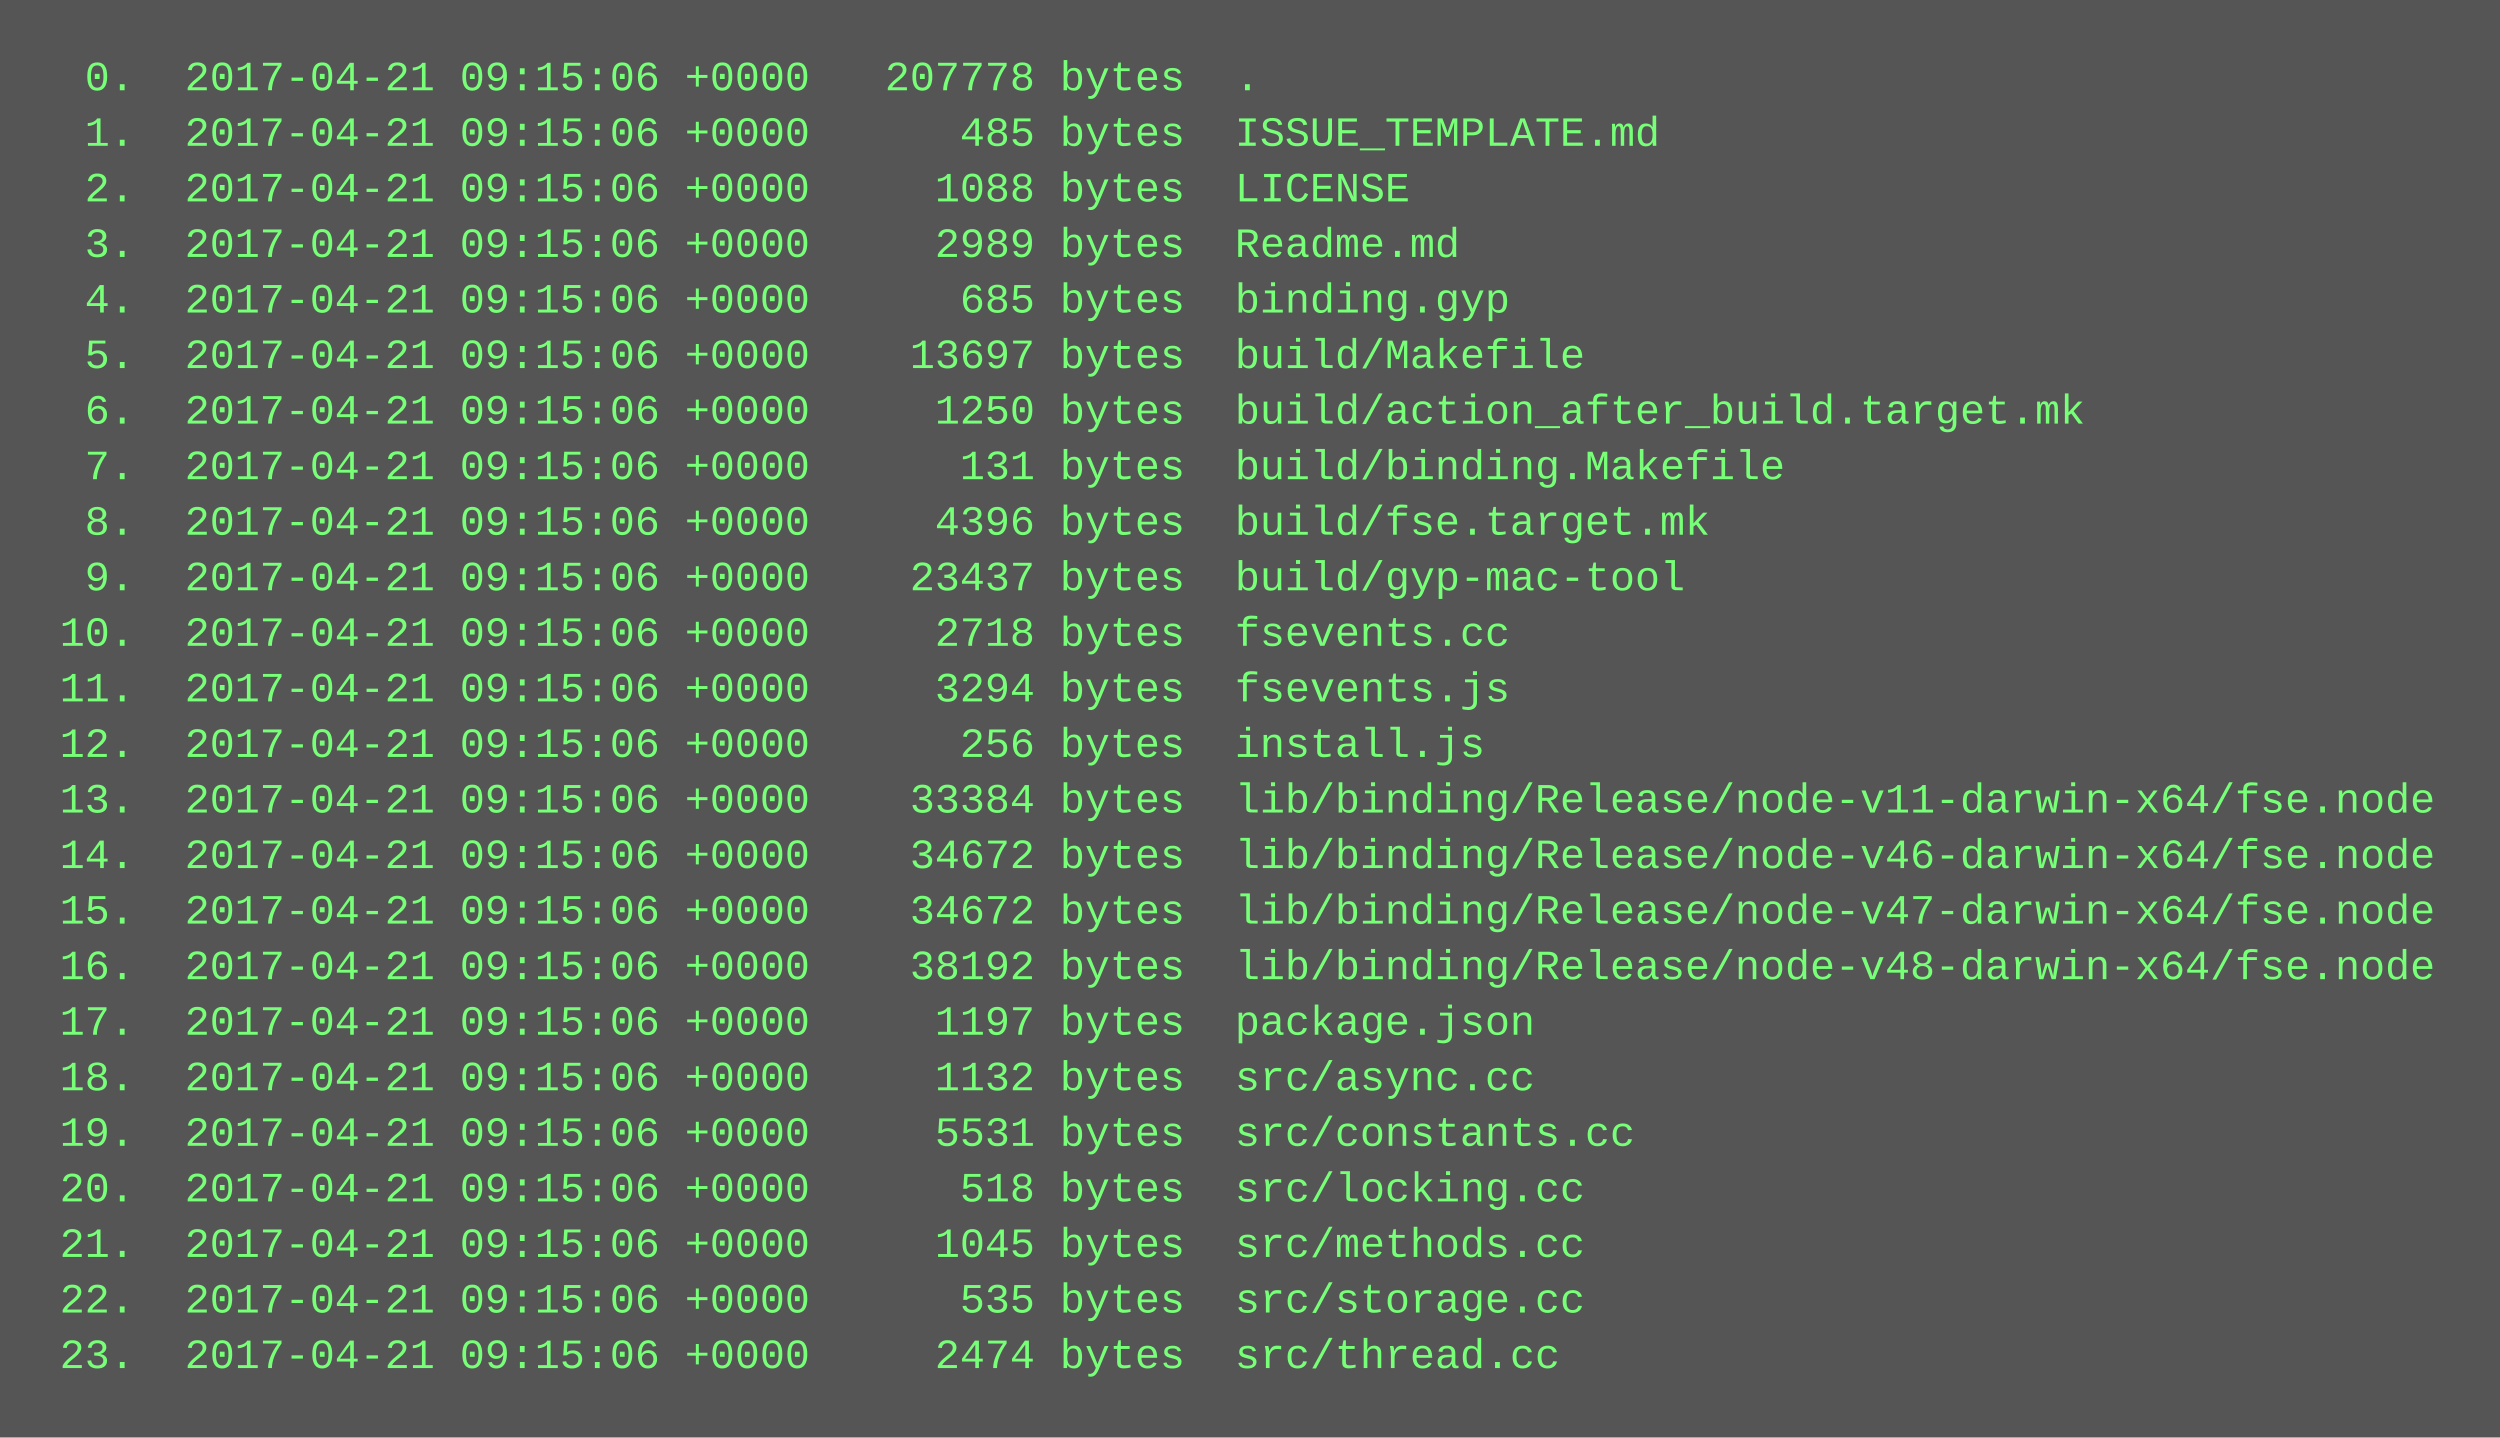
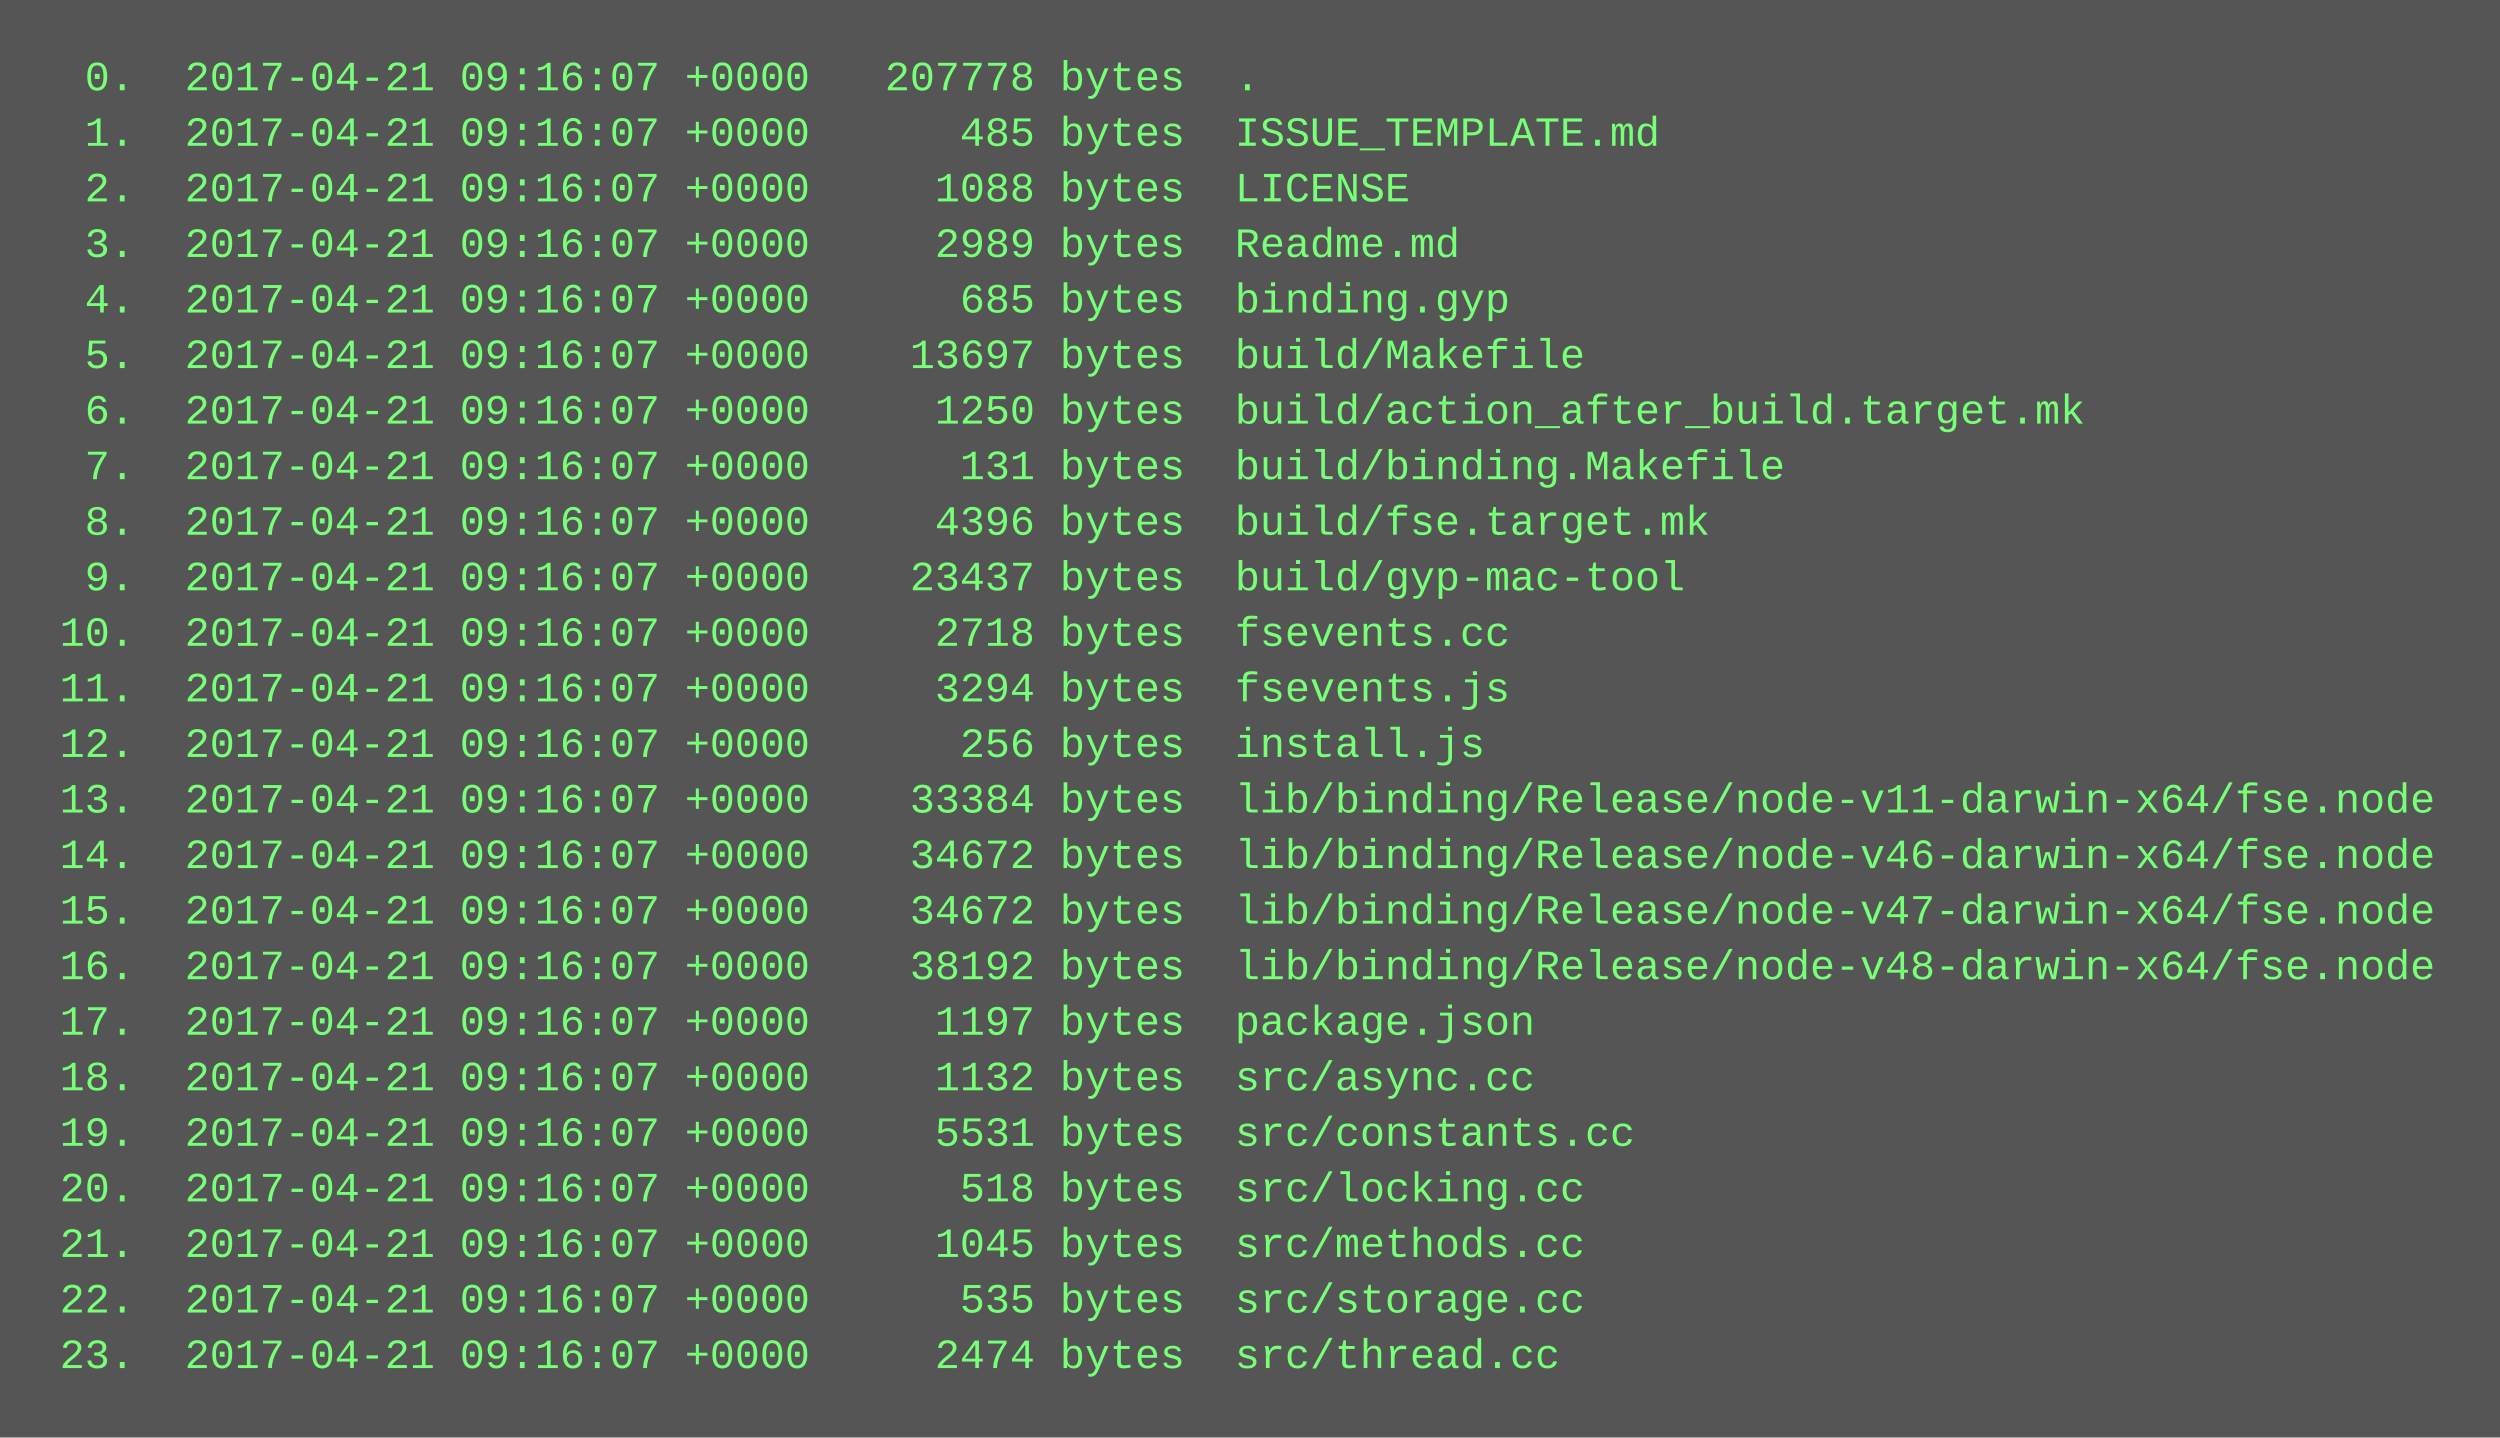
<svg xmlns="http://www.w3.org/2000/svg" height="414" width="720">
  <rect height="414" fill="#555" width="720" />
  <text fill="#7f7" font-family="Courier New" font-size="12" xml:space="preserve">
-     <tspan x="10" y="26">  0.  2017-04-21 09:15:06 +0000   207778 bytes  .</tspan>
-     <tspan x="10" y="42">  1.  2017-04-21 09:15:06 +0000      485 bytes  ISSUE_TEMPLATE.md</tspan>
-     <tspan x="10" y="58">  2.  2017-04-21 09:15:06 +0000     1088 bytes  LICENSE</tspan>
-     <tspan x="10" y="74">  3.  2017-04-21 09:15:06 +0000     2989 bytes  Readme.md</tspan>
-     <tspan x="10" y="90">  4.  2017-04-21 09:15:06 +0000      685 bytes  binding.gyp</tspan>
-     <tspan x="10" y="106">  5.  2017-04-21 09:15:06 +0000    13697 bytes  build/Makefile</tspan>
-     <tspan x="10" y="122">  6.  2017-04-21 09:15:06 +0000     1250 bytes  build/action_after_build.target.mk</tspan>
-     <tspan x="10" y="138">  7.  2017-04-21 09:15:06 +0000      131 bytes  build/binding.Makefile</tspan>
-     <tspan x="10" y="154">  8.  2017-04-21 09:15:06 +0000     4396 bytes  build/fse.target.mk</tspan>
-     <tspan x="10" y="170">  9.  2017-04-21 09:15:06 +0000    23437 bytes  build/gyp-mac-tool</tspan>
-     <tspan x="10" y="186"> 10.  2017-04-21 09:15:06 +0000     2718 bytes  fsevents.cc</tspan>
-     <tspan x="10" y="202"> 11.  2017-04-21 09:15:06 +0000     3294 bytes  fsevents.js</tspan>
-     <tspan x="10" y="218"> 12.  2017-04-21 09:15:06 +0000      256 bytes  install.js</tspan>
-     <tspan x="10" y="234"> 13.  2017-04-21 09:15:06 +0000    33384 bytes  lib/binding/Release/node-v11-darwin-x64/fse.node</tspan>
-     <tspan x="10" y="250"> 14.  2017-04-21 09:15:06 +0000    34672 bytes  lib/binding/Release/node-v46-darwin-x64/fse.node</tspan>
-     <tspan x="10" y="266"> 15.  2017-04-21 09:15:06 +0000    34672 bytes  lib/binding/Release/node-v47-darwin-x64/fse.node</tspan>
-     <tspan x="10" y="282"> 16.  2017-04-21 09:15:06 +0000    38192 bytes  lib/binding/Release/node-v48-darwin-x64/fse.node</tspan>
-     <tspan x="10" y="298"> 17.  2017-04-21 09:15:06 +0000     1197 bytes  package.json</tspan>
-     <tspan x="10" y="314"> 18.  2017-04-21 09:15:06 +0000     1132 bytes  src/async.cc</tspan>
-     <tspan x="10" y="330"> 19.  2017-04-21 09:15:06 +0000     5531 bytes  src/constants.cc</tspan>
-     <tspan x="10" y="346"> 20.  2017-04-21 09:15:06 +0000      518 bytes  src/locking.cc</tspan>
-     <tspan x="10" y="362"> 21.  2017-04-21 09:15:06 +0000     1045 bytes  src/methods.cc</tspan>
-     <tspan x="10" y="378"> 22.  2017-04-21 09:15:06 +0000      535 bytes  src/storage.cc</tspan>
-     <tspan x="10" y="394"> 23.  2017-04-21 09:15:06 +0000     2474 bytes  src/thread.cc</tspan>
+     <tspan x="10" y="26">  0.  2017-04-21 09:16:07 +0000   207778 bytes  .</tspan>
+     <tspan x="10" y="42">  1.  2017-04-21 09:16:07 +0000      485 bytes  ISSUE_TEMPLATE.md</tspan>
+     <tspan x="10" y="58">  2.  2017-04-21 09:16:07 +0000     1088 bytes  LICENSE</tspan>
+     <tspan x="10" y="74">  3.  2017-04-21 09:16:07 +0000     2989 bytes  Readme.md</tspan>
+     <tspan x="10" y="90">  4.  2017-04-21 09:16:07 +0000      685 bytes  binding.gyp</tspan>
+     <tspan x="10" y="106">  5.  2017-04-21 09:16:07 +0000    13697 bytes  build/Makefile</tspan>
+     <tspan x="10" y="122">  6.  2017-04-21 09:16:07 +0000     1250 bytes  build/action_after_build.target.mk</tspan>
+     <tspan x="10" y="138">  7.  2017-04-21 09:16:07 +0000      131 bytes  build/binding.Makefile</tspan>
+     <tspan x="10" y="154">  8.  2017-04-21 09:16:07 +0000     4396 bytes  build/fse.target.mk</tspan>
+     <tspan x="10" y="170">  9.  2017-04-21 09:16:07 +0000    23437 bytes  build/gyp-mac-tool</tspan>
+     <tspan x="10" y="186"> 10.  2017-04-21 09:16:07 +0000     2718 bytes  fsevents.cc</tspan>
+     <tspan x="10" y="202"> 11.  2017-04-21 09:16:07 +0000     3294 bytes  fsevents.js</tspan>
+     <tspan x="10" y="218"> 12.  2017-04-21 09:16:07 +0000      256 bytes  install.js</tspan>
+     <tspan x="10" y="234"> 13.  2017-04-21 09:16:07 +0000    33384 bytes  lib/binding/Release/node-v11-darwin-x64/fse.node</tspan>
+     <tspan x="10" y="250"> 14.  2017-04-21 09:16:07 +0000    34672 bytes  lib/binding/Release/node-v46-darwin-x64/fse.node</tspan>
+     <tspan x="10" y="266"> 15.  2017-04-21 09:16:07 +0000    34672 bytes  lib/binding/Release/node-v47-darwin-x64/fse.node</tspan>
+     <tspan x="10" y="282"> 16.  2017-04-21 09:16:07 +0000    38192 bytes  lib/binding/Release/node-v48-darwin-x64/fse.node</tspan>
+     <tspan x="10" y="298"> 17.  2017-04-21 09:16:07 +0000     1197 bytes  package.json</tspan>
+     <tspan x="10" y="314"> 18.  2017-04-21 09:16:07 +0000     1132 bytes  src/async.cc</tspan>
+     <tspan x="10" y="330"> 19.  2017-04-21 09:16:07 +0000     5531 bytes  src/constants.cc</tspan>
+     <tspan x="10" y="346"> 20.  2017-04-21 09:16:07 +0000      518 bytes  src/locking.cc</tspan>
+     <tspan x="10" y="362"> 21.  2017-04-21 09:16:07 +0000     1045 bytes  src/methods.cc</tspan>
+     <tspan x="10" y="378"> 22.  2017-04-21 09:16:07 +0000      535 bytes  src/storage.cc</tspan>
+     <tspan x="10" y="394"> 23.  2017-04-21 09:16:07 +0000     2474 bytes  src/thread.cc</tspan>
  </text>
</svg>
